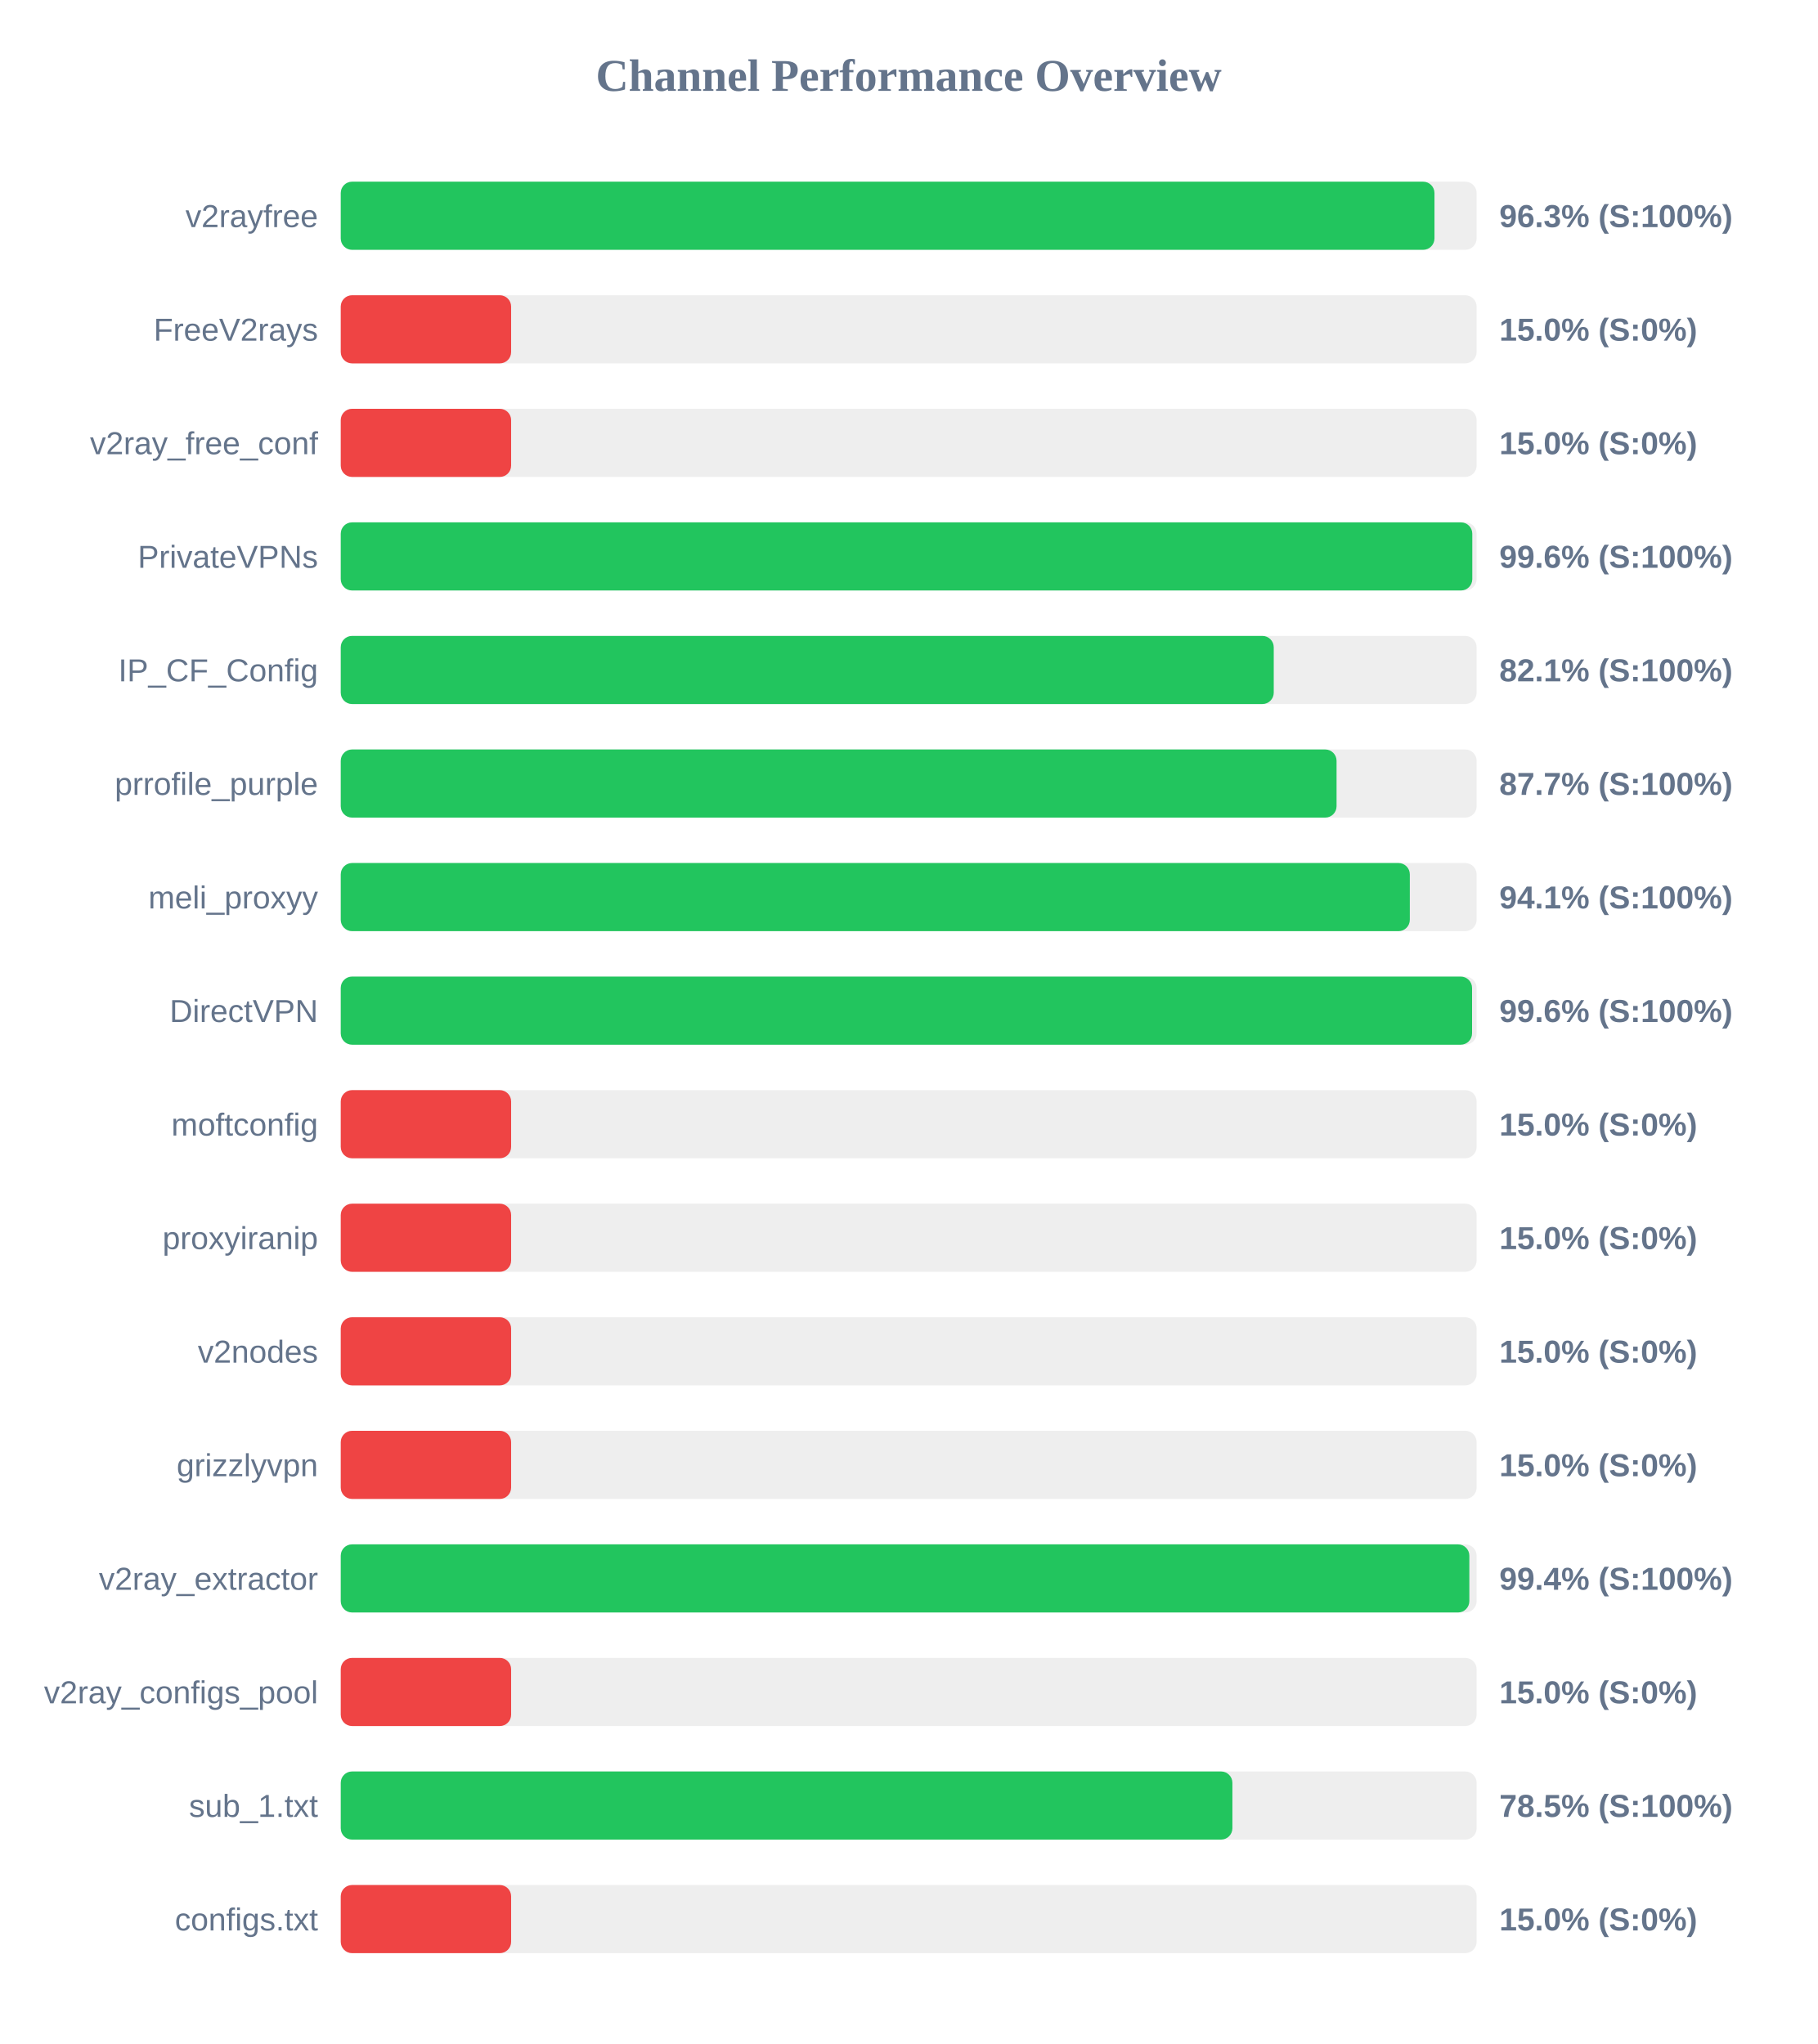
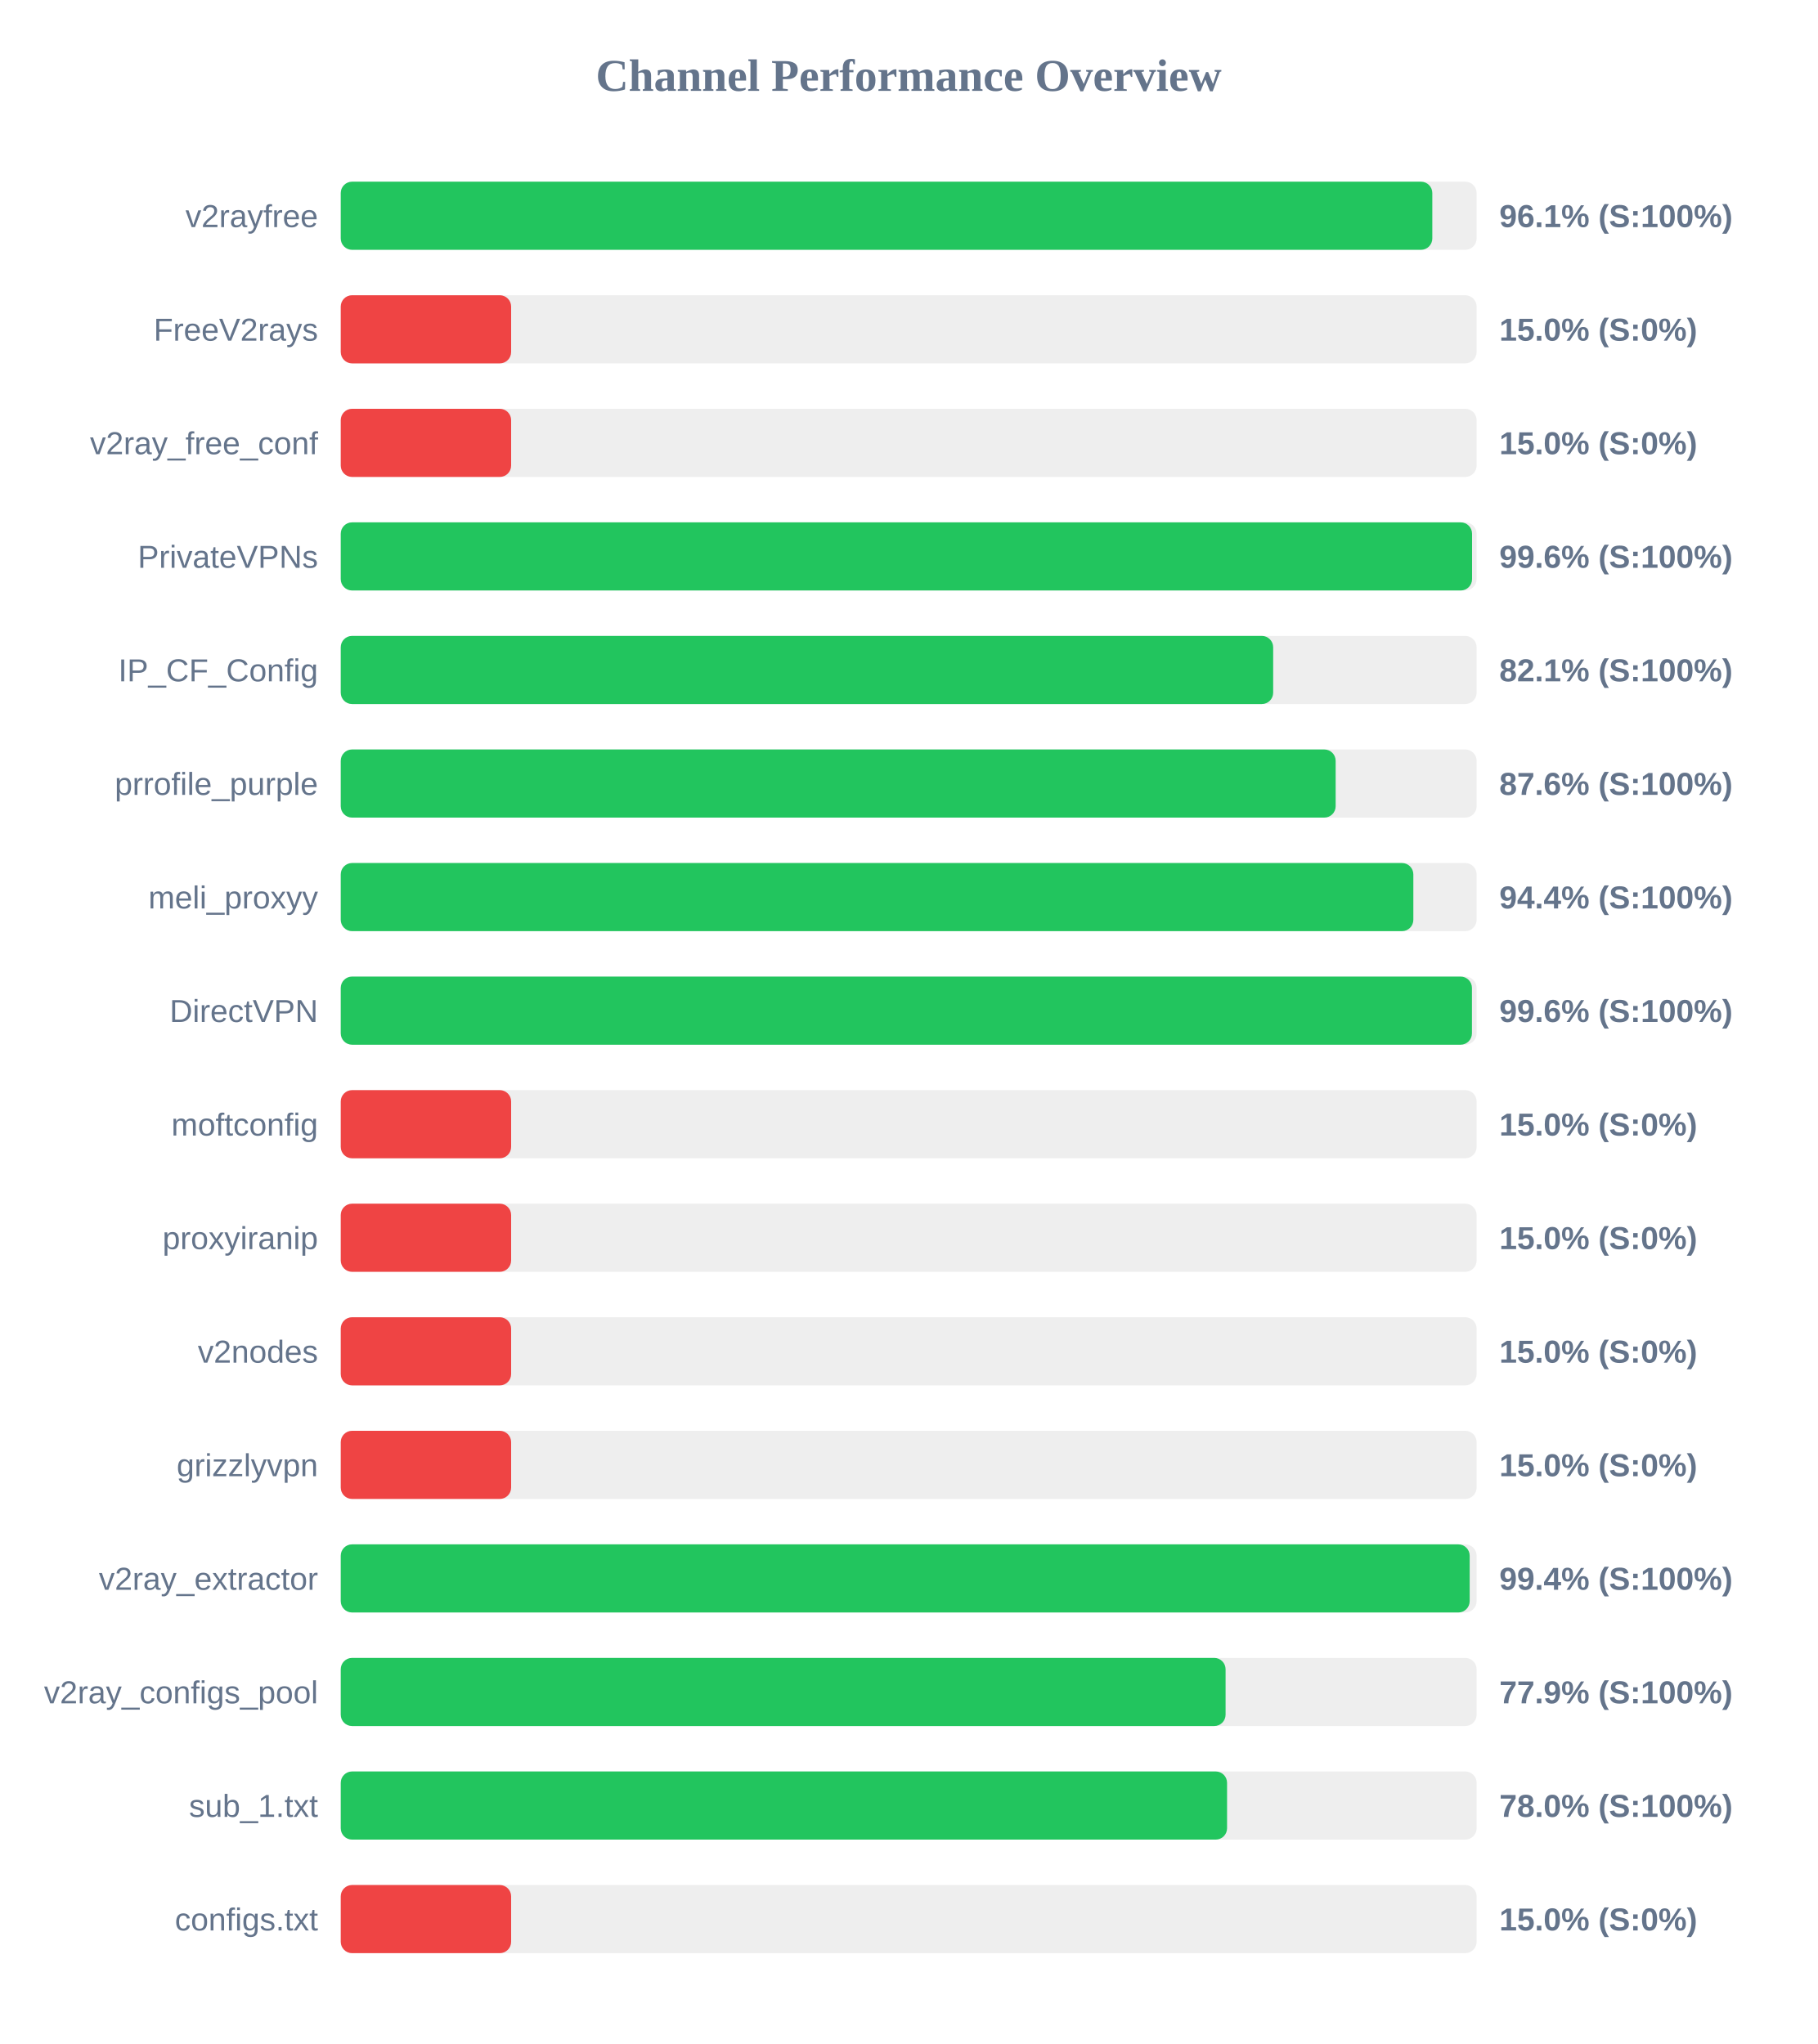
<svg xmlns="http://www.w3.org/2000/svg" width="800" height="900" version="1.1">
  <style>
        .row { font: 14px Arial; fill: #64748b; }
        .score { font: bold 14px Arial; fill: #64748b; }
    </style>
  <text x="400" y="40" text-anchor="middle" font-size="20px" font-weight="bold" fill="#64748b">Channel Performance Overview</text>
  <rect x="150" y="80" width="500" height="30" fill="#eee" rx="5" />
-   <rect x="150" y="80" width="481.45" height="30" fill="#22c55e" rx="5" />
+   <rect x="150" y="80" width="480.5" height="30" fill="#22c55e" rx="5" />
  <text x="140" y="100" text-anchor="end" class="row">v2rayfree</text>
-   <text x="660" y="100" text-anchor="start" class="score">96.3% (S:100%)</text>
+   <text x="660" y="100" text-anchor="start" class="score">96.1% (S:100%)</text>
  <rect x="150" y="130" width="500" height="30" fill="#eee" rx="5" />
  <rect x="150" y="130" width="75.0" height="30" fill="#ef4444" rx="5" />
  <text x="140" y="150" text-anchor="end" class="row">FreeV2rays</text>
  <text x="660" y="150" text-anchor="start" class="score">15.0% (S:0%)</text>
  <rect x="150" y="180" width="500" height="30" fill="#eee" rx="5" />
  <rect x="150" y="180" width="75.0" height="30" fill="#ef4444" rx="5" />
  <text x="140" y="200" text-anchor="end" class="row">v2ray_free_conf</text>
  <text x="660" y="200" text-anchor="start" class="score">15.0% (S:0%)</text>
  <rect x="150" y="230" width="500" height="30" fill="#eee" rx="5" />
-   <rect x="150" y="230" width="498.1" height="30" fill="#22c55e" rx="5" />
+   <rect x="150" y="230" width="498.0" height="30" fill="#22c55e" rx="5" />
  <text x="140" y="250" text-anchor="end" class="row">PrivateVPNs</text>
  <text x="660" y="250" text-anchor="start" class="score">99.6% (S:100%)</text>
  <rect x="150" y="280" width="500" height="30" fill="#eee" rx="5" />
-   <rect x="150" y="280" width="410.7" height="30" fill="#22c55e" rx="5" />
+   <rect x="150" y="280" width="410.45" height="30" fill="#22c55e" rx="5" />
  <text x="140" y="300" text-anchor="end" class="row">IP_CF_Config</text>
  <text x="660" y="300" text-anchor="start" class="score">82.1% (S:100%)</text>
  <rect x="150" y="330" width="500" height="30" fill="#eee" rx="5" />
-   <rect x="150" y="330" width="438.35" height="30" fill="#22c55e" rx="5" />
+   <rect x="150" y="330" width="437.95" height="30" fill="#22c55e" rx="5" />
  <text x="140" y="350" text-anchor="end" class="row">prrofile_purple</text>
-   <text x="660" y="350" text-anchor="start" class="score">87.7% (S:100%)</text>
+   <text x="660" y="350" text-anchor="start" class="score">87.6% (S:100%)</text>
  <rect x="150" y="380" width="500" height="30" fill="#eee" rx="5" />
-   <rect x="150" y="380" width="470.6" height="30" fill="#22c55e" rx="5" />
+   <rect x="150" y="380" width="472.15" height="30" fill="#22c55e" rx="5" />
  <text x="140" y="400" text-anchor="end" class="row">meli_proxyy</text>
-   <text x="660" y="400" text-anchor="start" class="score">94.1% (S:100%)</text>
+   <text x="660" y="400" text-anchor="start" class="score">94.4% (S:100%)</text>
  <rect x="150" y="430" width="500" height="30" fill="#eee" rx="5" />
-   <rect x="150" y="430" width="498.0" height="30" fill="#22c55e" rx="5" />
+   <rect x="150" y="430" width="497.95" height="30" fill="#22c55e" rx="5" />
  <text x="140" y="450" text-anchor="end" class="row">DirectVPN</text>
  <text x="660" y="450" text-anchor="start" class="score">99.6% (S:100%)</text>
  <rect x="150" y="480" width="500" height="30" fill="#eee" rx="5" />
  <rect x="150" y="480" width="75.0" height="30" fill="#ef4444" rx="5" />
  <text x="140" y="500" text-anchor="end" class="row">moftconfig</text>
  <text x="660" y="500" text-anchor="start" class="score">15.0% (S:0%)</text>
  <rect x="150" y="530" width="500" height="30" fill="#eee" rx="5" />
  <rect x="150" y="530" width="75.0" height="30" fill="#ef4444" rx="5" />
  <text x="140" y="550" text-anchor="end" class="row">proxyiranip</text>
  <text x="660" y="550" text-anchor="start" class="score">15.0% (S:0%)</text>
  <rect x="150" y="580" width="500" height="30" fill="#eee" rx="5" />
  <rect x="150" y="580" width="75.0" height="30" fill="#ef4444" rx="5" />
  <text x="140" y="600" text-anchor="end" class="row">v2nodes</text>
  <text x="660" y="600" text-anchor="start" class="score">15.0% (S:0%)</text>
  <rect x="150" y="630" width="500" height="30" fill="#eee" rx="5" />
  <rect x="150" y="630" width="75.0" height="30" fill="#ef4444" rx="5" />
  <text x="140" y="650" text-anchor="end" class="row">grizzlyvpn</text>
  <text x="660" y="650" text-anchor="start" class="score">15.0% (S:0%)</text>
  <rect x="150" y="680" width="500" height="30" fill="#eee" rx="5" />
-   <rect x="150" y="680" width="496.8" height="30" fill="#22c55e" rx="5" />
+   <rect x="150" y="680" width="496.95" height="30" fill="#22c55e" rx="5" />
  <text x="140" y="700" text-anchor="end" class="row">v2ray_extractor</text>
  <text x="660" y="700" text-anchor="start" class="score">99.4% (S:100%)</text>
  <rect x="150" y="730" width="500" height="30" fill="#eee" rx="5" />
-   <rect x="150" y="730" width="75.0" height="30" fill="#ef4444" rx="5" />
+   <rect x="150" y="730" width="389.5" height="30" fill="#22c55e" rx="5" />
  <text x="140" y="750" text-anchor="end" class="row">v2ray_configs_pool</text>
-   <text x="660" y="750" text-anchor="start" class="score">15.0% (S:0%)</text>
+   <text x="660" y="750" text-anchor="start" class="score">77.9% (S:100%)</text>
  <rect x="150" y="780" width="500" height="30" fill="#eee" rx="5" />
-   <rect x="150" y="780" width="392.5" height="30" fill="#22c55e" rx="5" />
+   <rect x="150" y="780" width="390.15" height="30" fill="#22c55e" rx="5" />
  <text x="140" y="800" text-anchor="end" class="row">sub_1.txt</text>
-   <text x="660" y="800" text-anchor="start" class="score">78.5% (S:100%)</text>
+   <text x="660" y="800" text-anchor="start" class="score">78.0% (S:100%)</text>
  <rect x="150" y="830" width="500" height="30" fill="#eee" rx="5" />
  <rect x="150" y="830" width="75.0" height="30" fill="#ef4444" rx="5" />
  <text x="140" y="850" text-anchor="end" class="row">configs.txt</text>
  <text x="660" y="850" text-anchor="start" class="score">15.0% (S:0%)</text>
</svg>
